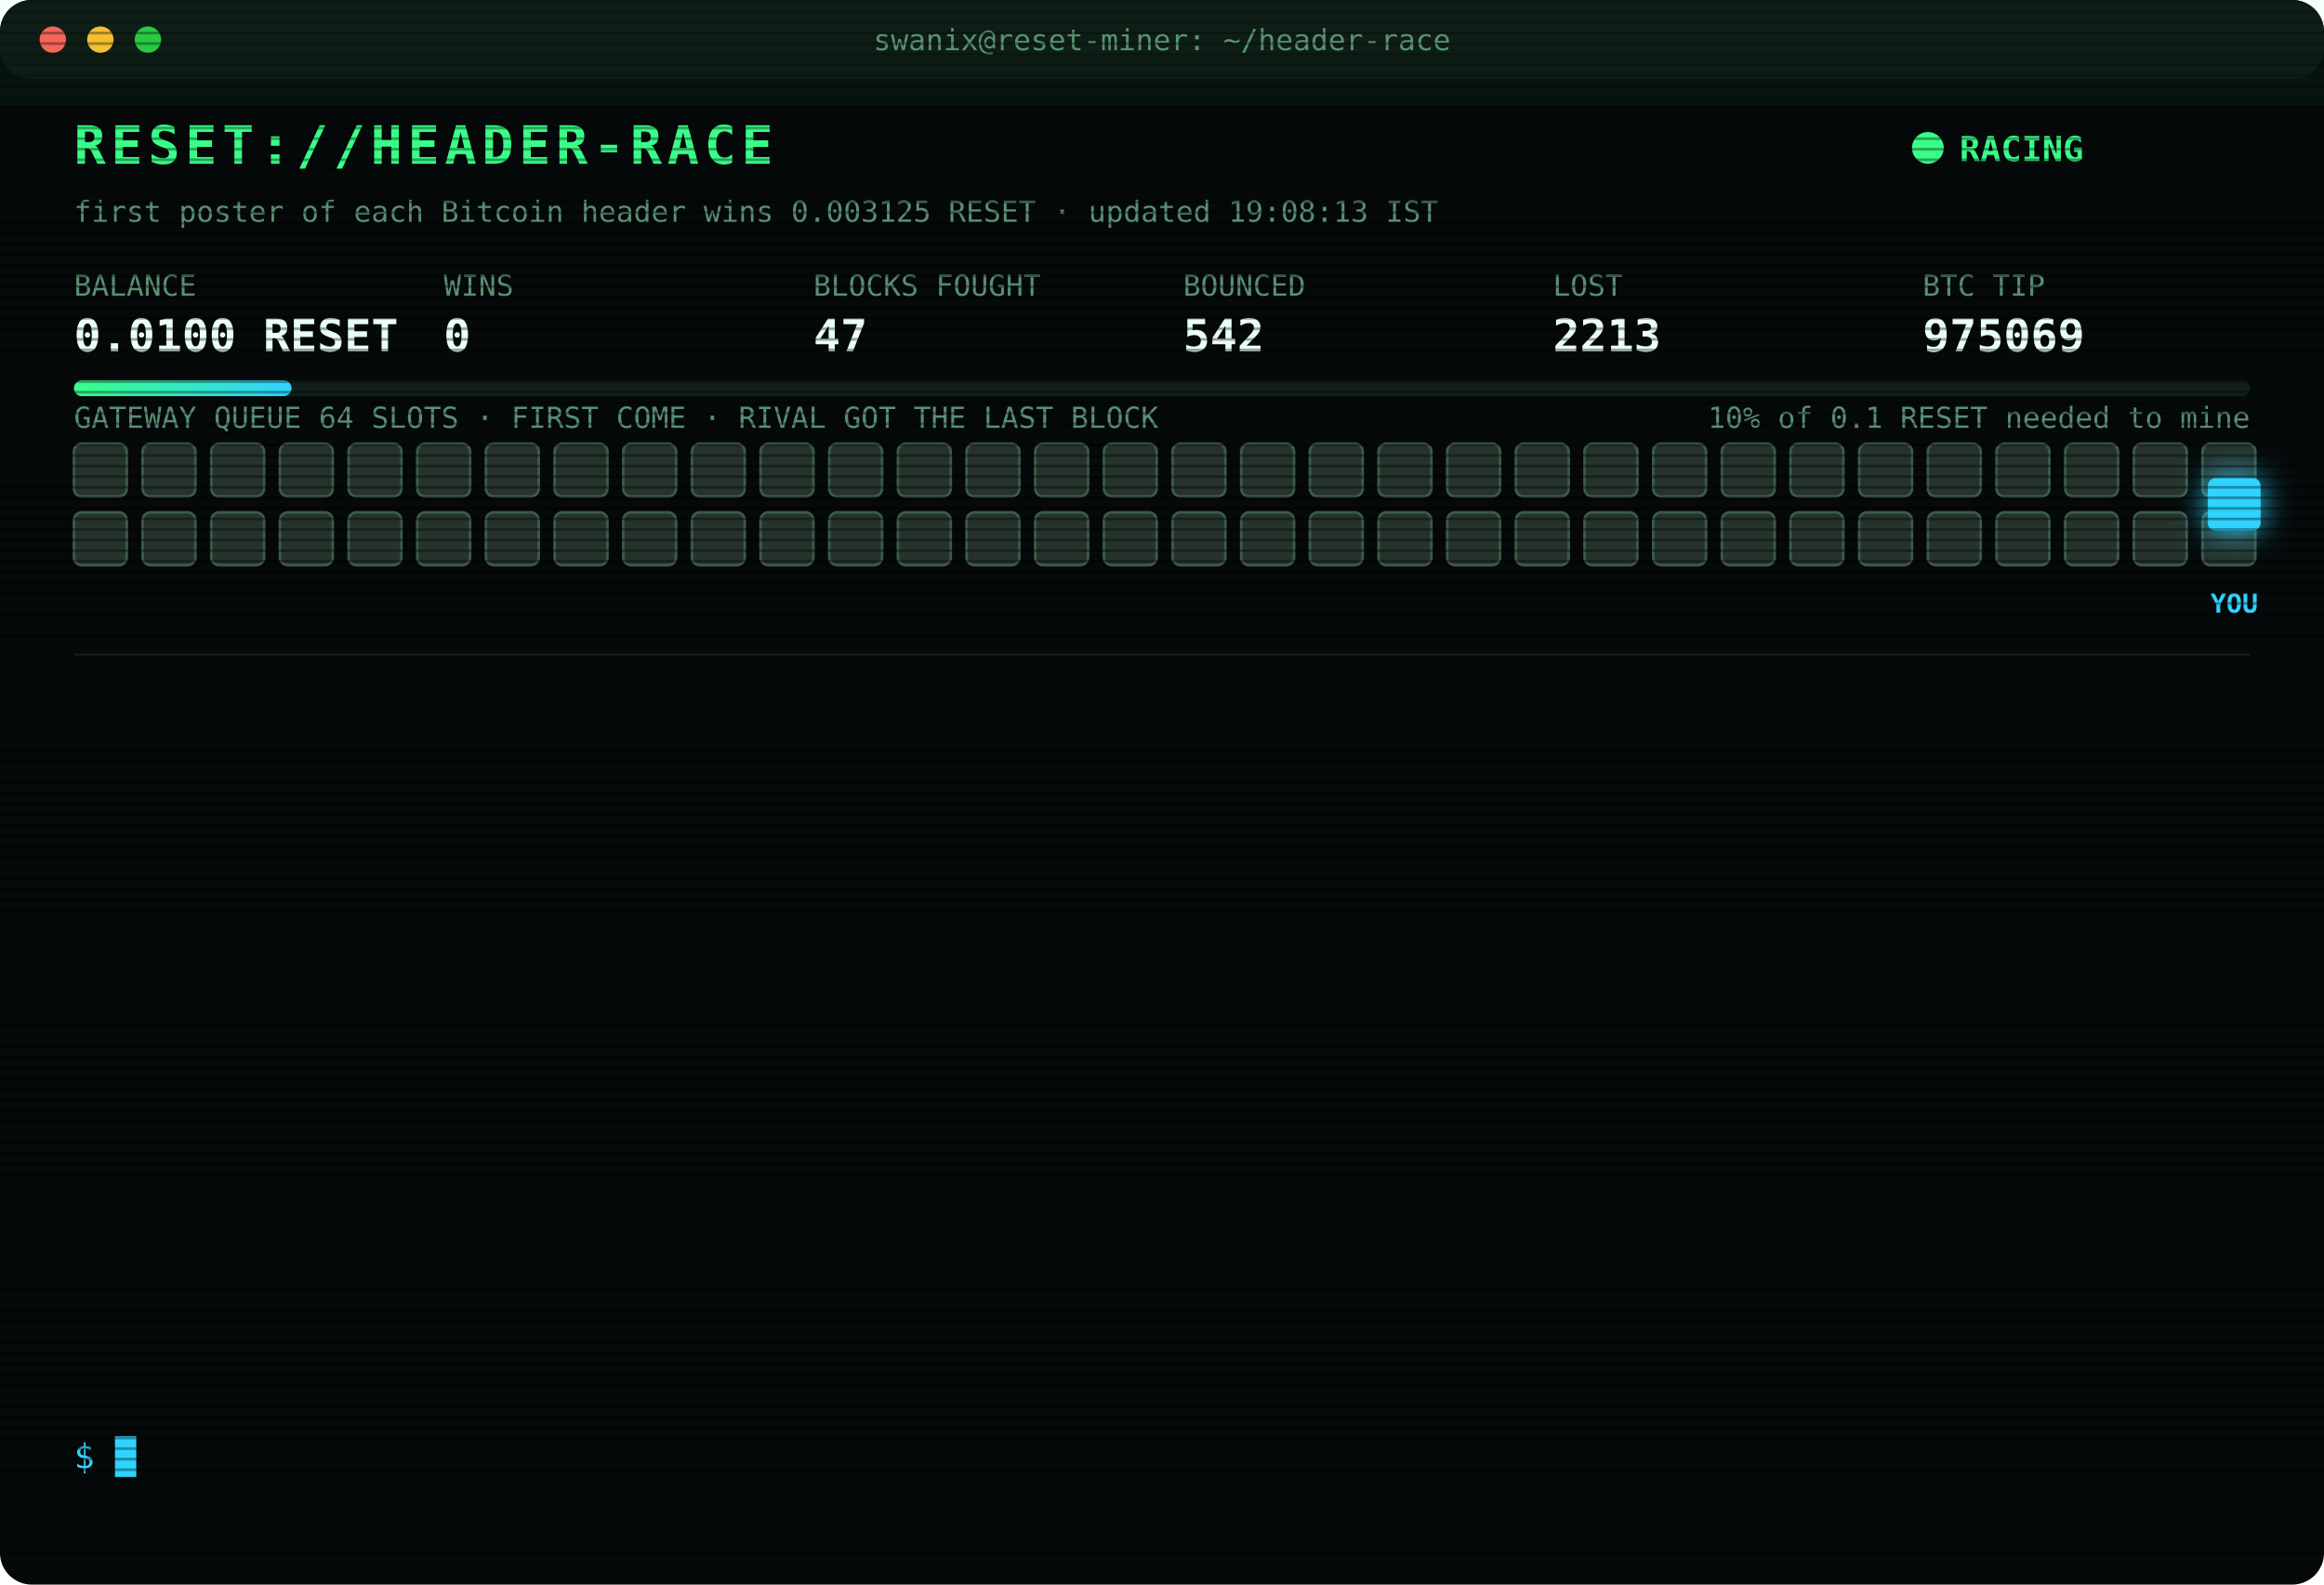
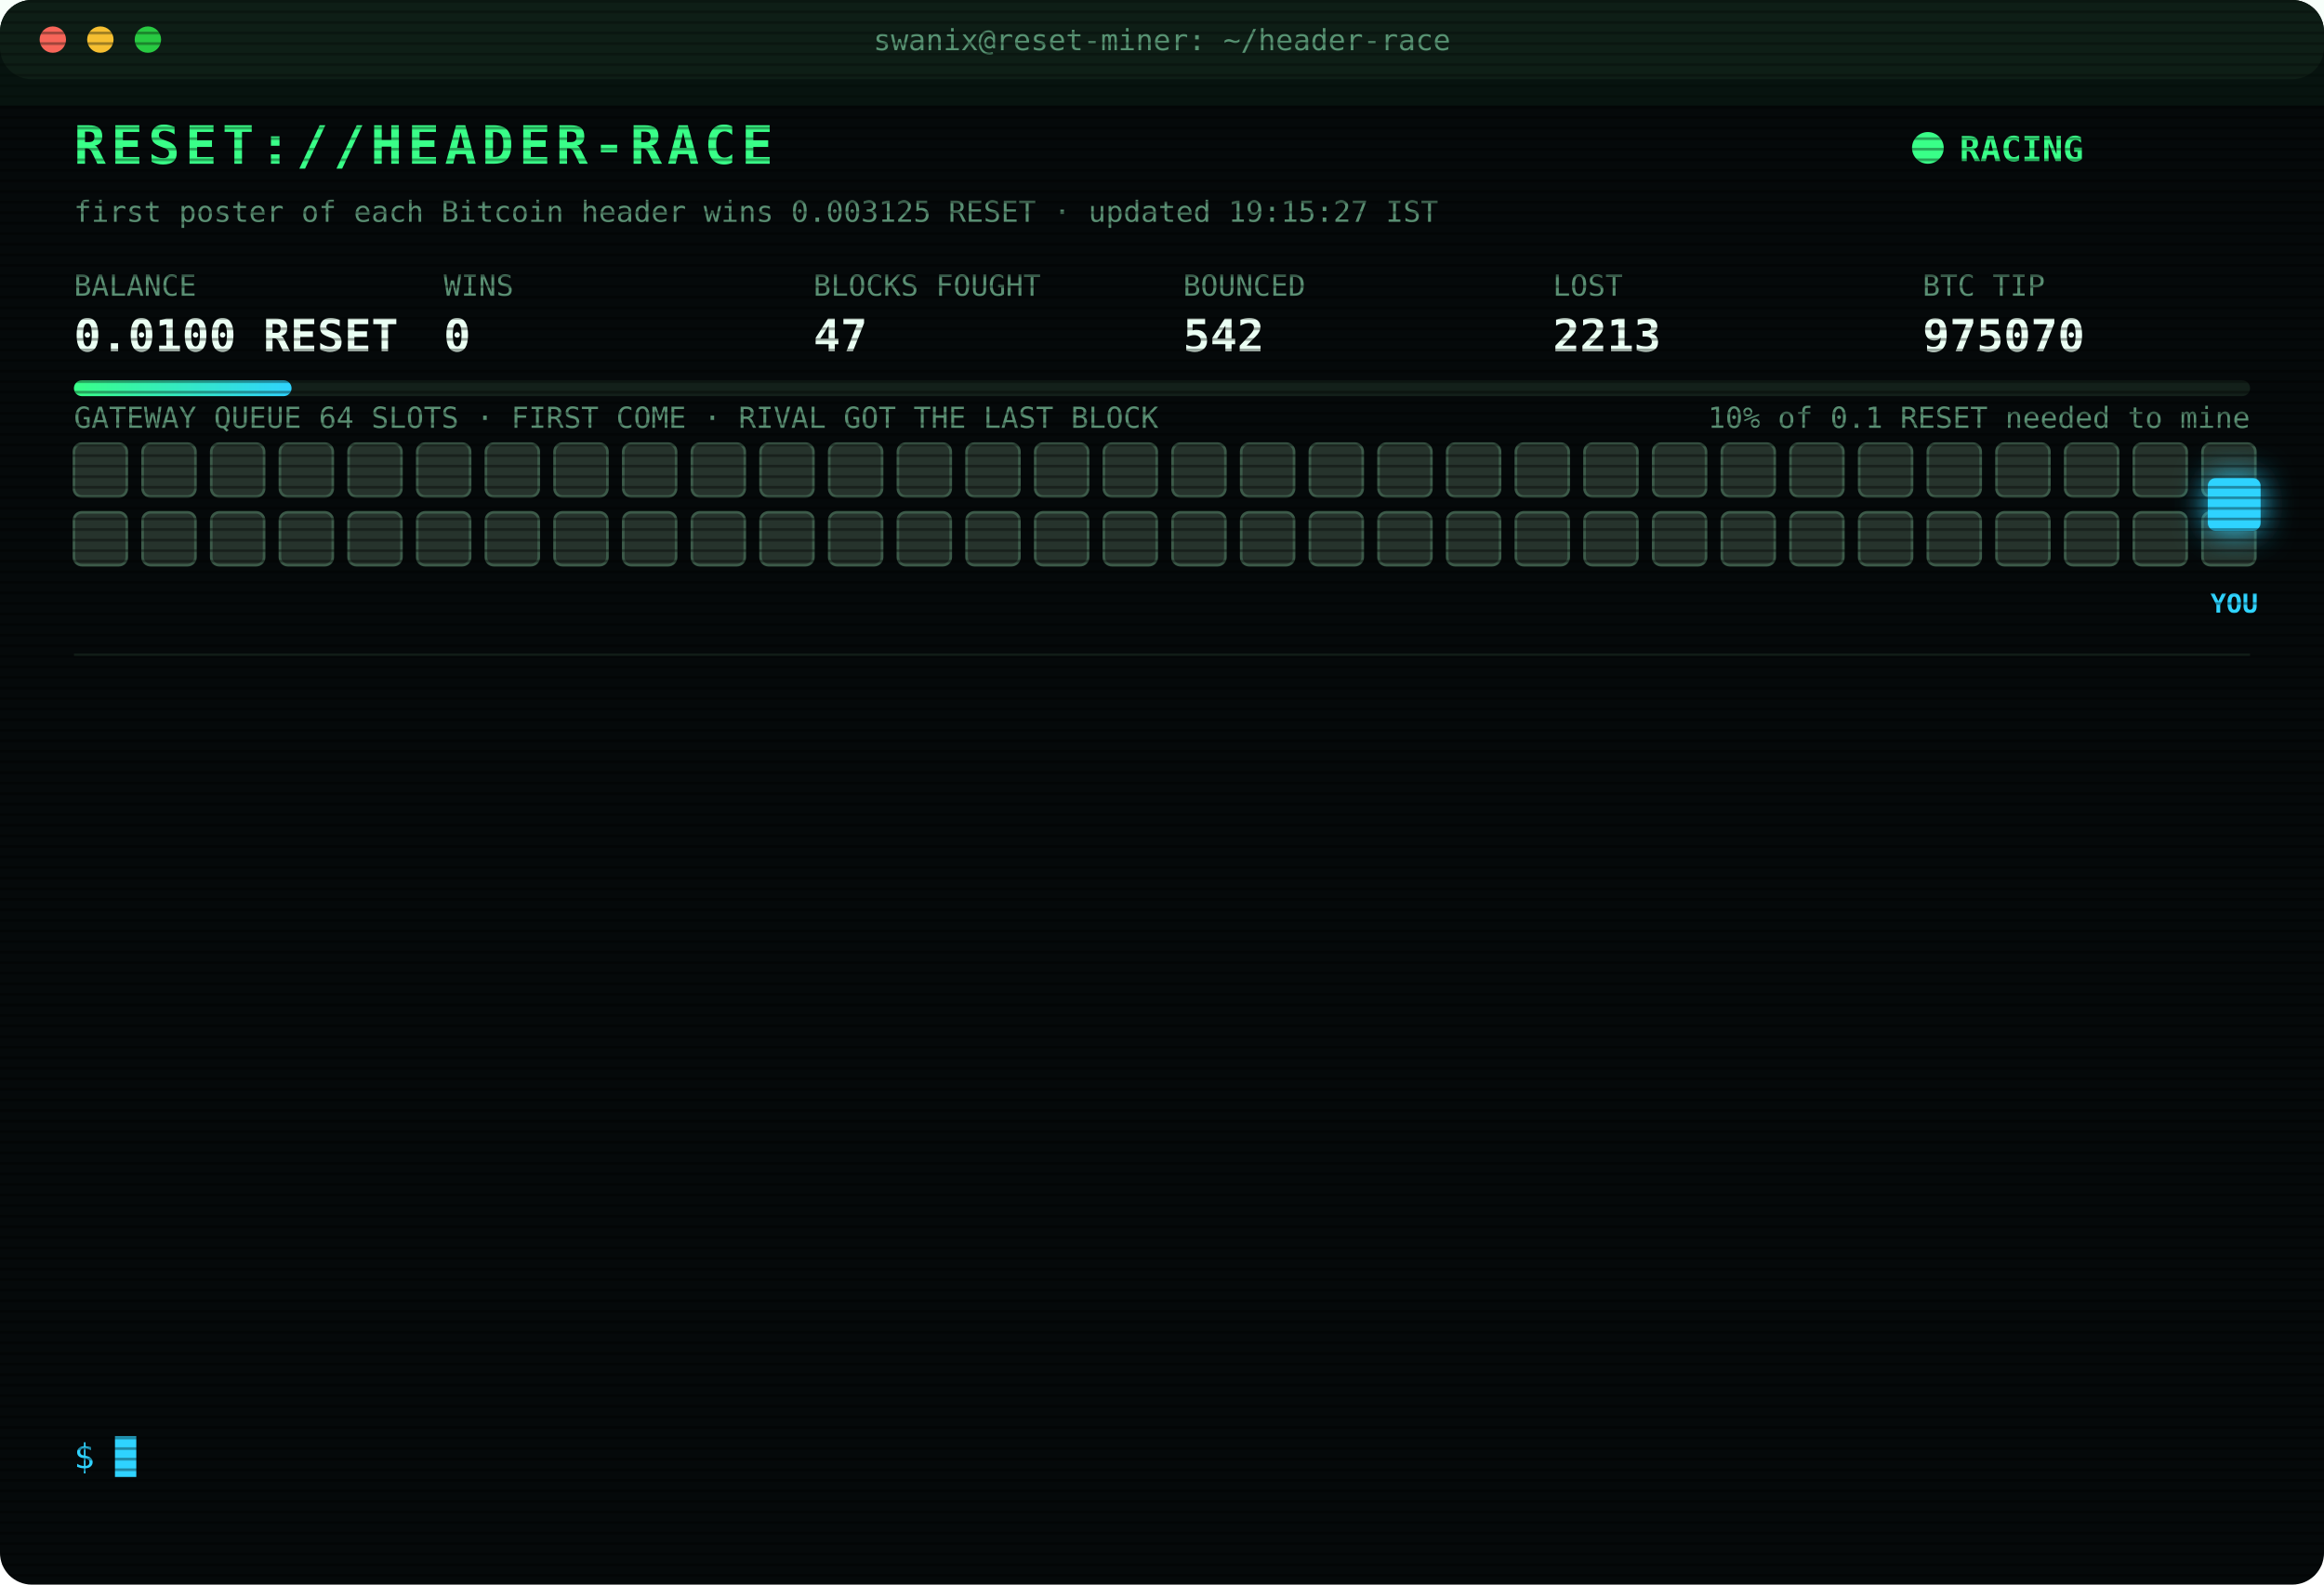
<svg xmlns="http://www.w3.org/2000/svg" width="880" height="600" viewBox="0 0 880 600" font-family="ui-monospace,SFMono-Regular,Menlo,Consolas,monospace">
  <style>
text{font-size:13px;fill:#7CFFB2}
.title{font-size:20px;font-weight:700;fill:#39FF88;letter-spacing:2px;animation:glitch 3s infinite steps(1)}
.sub{fill:#2fd3ff}.k{fill:#5a8f73;font-size:11px}.v{font-size:17px;font-weight:700;fill:#eafff3}
.ts{fill:#3f6b56}.boot{fill:#2fd3ff}.dim{fill:#5a8f73}.bad{fill:#ff4d6d}.warn{fill:#ffd23f}.mag{fill:#ff5cf0}.win{fill:#39FF88;font-weight:700}
.tag{font-size:10px;fill:#2fd3ff;font-weight:700}
.rival{fill:#26332c;stroke:#3c5a49;animation:jam 1.2s infinite alternate}
.idle{fill:#141c18;stroke:#22302a;animation:breathe 4s infinite}
.me{fill:#2fd3ff;filter:drop-shadow(0 0 6px #2fd3ff)}
.hover{animation:nudge 1.1s infinite ease-in-out}.bounce{animation:kick 1.4s infinite}
.ln{opacity:0;animation:in .4s forwards}
.cur{animation:blink 1s infinite steps(1)}
.scan{animation:scan 6s infinite linear}
.led{animation:blink 1.4s infinite}
@keyframes in{from{opacity:0;transform:translateX(-6px)}to{opacity:1;transform:none}}
@keyframes blink{50%{opacity:0}}
@keyframes jam{to{fill:#33463b}}
@keyframes breathe{50%{opacity:.4}}
@keyframes nudge{50%{transform:translateX(-10px)}}
@keyframes kick{0%,100%{transform:none}30%{transform:translateX(-14px)}55%{transform:translateX(10px) translateY(-6px)}}
@keyframes glitch{0%,92%{transform:none}93%{transform:translateX(2px);fill:#ff4d6d}95%{transform:translateX(-2px);fill:#2fd3ff}97%{transform:none}}
@keyframes scan{from{transform:translateY(-40px)}to{transform:translateY(600px)}}
</style>
  <defs>
    <pattern id="sl" width="4" height="4" patternUnits="userSpaceOnUse">
      <rect width="4" height="1" fill="#000" opacity=".35" />
    </pattern>
    <linearGradient id="bar">
      <stop offset="0" stop-color="#39FF88" />
      <stop offset="1" stop-color="#2fd3ff" />
    </linearGradient>
  </defs>
  <rect width="880" height="600" rx="12" fill="#05090a" />
  <rect width="880" height="30" rx="12" fill="#0d1512" />
  <circle cx="20" cy="15" r="5" fill="#ff5f57" />
  <circle cx="38" cy="15" r="5" fill="#febc2e" />
  <circle cx="56" cy="15" r="5" fill="#28c840" />
  <text x="440" y="19" text-anchor="middle" class="k">swanix@reset-miner: ~/header-race</text>
  <text x="28" y="62" class="title">RESET://HEADER-RACE</text>
  <circle class="led" cx="730" cy="56" r="6" fill="#39FF88" />
  <text x="742" y="61" class="win">RACING</text>
-   <text x="28" y="84" class="k">first poster of each Bitcoin header wins 0.003125 RESET · updated 19:08:13 IST</text>
+   <text x="28" y="84" class="k">first poster of each Bitcoin header wins 0.003125 RESET · updated 19:15:27 IST</text>
  <text x="28" y="112" class="k">BALANCE</text>
  <text x="28" y="133" class="v">0.0100 RESET</text>
  <text x="168" y="112" class="k">WINS</text>
  <text x="168" y="133" class="v">0</text>
  <text x="308" y="112" class="k">BLOCKS FOUGHT</text>
  <text x="308" y="133" class="v">47</text>
  <text x="448" y="112" class="k">BOUNCED</text>
  <text x="448" y="133" class="v">542</text>
  <text x="588" y="112" class="k">LOST</text>
  <text x="588" y="133" class="v">2213</text>
  <text x="728" y="112" class="k">BTC TIP</text>
-   <text x="728" y="133" class="v">975069</text>
+   <text x="728" y="133" class="v">975070</text>
  <rect x="28" y="144" width="824" height="6" rx="3" fill="#13201a" />
  <rect x="28" y="144" width="82.4" height="6" rx="3" fill="url(#bar)" />
  <text x="852" y="162" text-anchor="end" class="k">10% of 0.1 RESET needed to mine</text>
  <text x="28" y="162" class="k">GATEWAY QUEUE 64 SLOTS · FIRST COME · RIVAL GOT THE LAST BLOCK</text>
  <rect class="rival" x="28" y="168" width="20" height="20" rx="3" style="animation-delay:0.00s" />
  <rect class="rival" x="54" y="168" width="20" height="20" rx="3" style="animation-delay:0.05s" />
  <rect class="rival" x="80" y="168" width="20" height="20" rx="3" style="animation-delay:0.10s" />
  <rect class="rival" x="106" y="168" width="20" height="20" rx="3" style="animation-delay:0.15s" />
  <rect class="rival" x="132" y="168" width="20" height="20" rx="3" style="animation-delay:0.20s" />
  <rect class="rival" x="158" y="168" width="20" height="20" rx="3" style="animation-delay:0.25s" />
  <rect class="rival" x="184" y="168" width="20" height="20" rx="3" style="animation-delay:0.30s" />
  <rect class="rival" x="210" y="168" width="20" height="20" rx="3" style="animation-delay:0.35s" />
  <rect class="rival" x="236" y="168" width="20" height="20" rx="3" style="animation-delay:0.40s" />
  <rect class="rival" x="262" y="168" width="20" height="20" rx="3" style="animation-delay:0.45s" />
  <rect class="rival" x="288" y="168" width="20" height="20" rx="3" style="animation-delay:0.50s" />
  <rect class="rival" x="314" y="168" width="20" height="20" rx="3" style="animation-delay:0.55s" />
  <rect class="rival" x="340" y="168" width="20" height="20" rx="3" style="animation-delay:0.60s" />
  <rect class="rival" x="366" y="168" width="20" height="20" rx="3" style="animation-delay:0.65s" />
  <rect class="rival" x="392" y="168" width="20" height="20" rx="3" style="animation-delay:0.70s" />
  <rect class="rival" x="418" y="168" width="20" height="20" rx="3" style="animation-delay:0.75s" />
  <rect class="rival" x="444" y="168" width="20" height="20" rx="3" style="animation-delay:0.80s" />
  <rect class="rival" x="470" y="168" width="20" height="20" rx="3" style="animation-delay:0.85s" />
  <rect class="rival" x="496" y="168" width="20" height="20" rx="3" style="animation-delay:0.90s" />
  <rect class="rival" x="522" y="168" width="20" height="20" rx="3" style="animation-delay:0.95s" />
  <rect class="rival" x="548" y="168" width="20" height="20" rx="3" style="animation-delay:1.00s" />
  <rect class="rival" x="574" y="168" width="20" height="20" rx="3" style="animation-delay:1.05s" />
  <rect class="rival" x="600" y="168" width="20" height="20" rx="3" style="animation-delay:1.10s" />
  <rect class="rival" x="626" y="168" width="20" height="20" rx="3" style="animation-delay:1.15s" />
  <rect class="rival" x="652" y="168" width="20" height="20" rx="3" style="animation-delay:1.20s" />
  <rect class="rival" x="678" y="168" width="20" height="20" rx="3" style="animation-delay:1.25s" />
  <rect class="rival" x="704" y="168" width="20" height="20" rx="3" style="animation-delay:1.30s" />
  <rect class="rival" x="730" y="168" width="20" height="20" rx="3" style="animation-delay:1.35s" />
  <rect class="rival" x="756" y="168" width="20" height="20" rx="3" style="animation-delay:1.40s" />
  <rect class="rival" x="782" y="168" width="20" height="20" rx="3" style="animation-delay:1.45s" />
  <rect class="rival" x="808" y="168" width="20" height="20" rx="3" style="animation-delay:1.50s" />
  <rect class="rival" x="834" y="168" width="20" height="20" rx="3" style="animation-delay:1.55s" />
  <rect class="rival" x="28" y="194" width="20" height="20" rx="3" style="animation-delay:1.60s" />
  <rect class="rival" x="54" y="194" width="20" height="20" rx="3" style="animation-delay:1.65s" />
  <rect class="rival" x="80" y="194" width="20" height="20" rx="3" style="animation-delay:1.70s" />
  <rect class="rival" x="106" y="194" width="20" height="20" rx="3" style="animation-delay:1.75s" />
  <rect class="rival" x="132" y="194" width="20" height="20" rx="3" style="animation-delay:1.80s" />
  <rect class="rival" x="158" y="194" width="20" height="20" rx="3" style="animation-delay:1.85s" />
  <rect class="rival" x="184" y="194" width="20" height="20" rx="3" style="animation-delay:1.90s" />
  <rect class="rival" x="210" y="194" width="20" height="20" rx="3" style="animation-delay:1.95s" />
  <rect class="rival" x="236" y="194" width="20" height="20" rx="3" style="animation-delay:2.00s" />
  <rect class="rival" x="262" y="194" width="20" height="20" rx="3" style="animation-delay:2.05s" />
  <rect class="rival" x="288" y="194" width="20" height="20" rx="3" style="animation-delay:2.10s" />
  <rect class="rival" x="314" y="194" width="20" height="20" rx="3" style="animation-delay:2.15s" />
  <rect class="rival" x="340" y="194" width="20" height="20" rx="3" style="animation-delay:2.20s" />
  <rect class="rival" x="366" y="194" width="20" height="20" rx="3" style="animation-delay:2.25s" />
  <rect class="rival" x="392" y="194" width="20" height="20" rx="3" style="animation-delay:2.30s" />
  <rect class="rival" x="418" y="194" width="20" height="20" rx="3" style="animation-delay:2.35s" />
  <rect class="rival" x="444" y="194" width="20" height="20" rx="3" style="animation-delay:2.40s" />
  <rect class="rival" x="470" y="194" width="20" height="20" rx="3" style="animation-delay:2.45s" />
  <rect class="rival" x="496" y="194" width="20" height="20" rx="3" style="animation-delay:2.50s" />
  <rect class="rival" x="522" y="194" width="20" height="20" rx="3" style="animation-delay:2.55s" />
  <rect class="rival" x="548" y="194" width="20" height="20" rx="3" style="animation-delay:2.60s" />
  <rect class="rival" x="574" y="194" width="20" height="20" rx="3" style="animation-delay:2.65s" />
  <rect class="rival" x="600" y="194" width="20" height="20" rx="3" style="animation-delay:2.70s" />
  <rect class="rival" x="626" y="194" width="20" height="20" rx="3" style="animation-delay:2.75s" />
  <rect class="rival" x="652" y="194" width="20" height="20" rx="3" style="animation-delay:2.80s" />
  <rect class="rival" x="678" y="194" width="20" height="20" rx="3" style="animation-delay:2.85s" />
  <rect class="rival" x="704" y="194" width="20" height="20" rx="3" style="animation-delay:2.90s" />
  <rect class="rival" x="730" y="194" width="20" height="20" rx="3" style="animation-delay:2.95s" />
  <rect class="rival" x="756" y="194" width="20" height="20" rx="3" style="animation-delay:3.00s" />
  <rect class="rival" x="782" y="194" width="20" height="20" rx="3" style="animation-delay:3.05s" />
  <rect class="rival" x="808" y="194" width="20" height="20" rx="3" style="animation-delay:3.10s" />
  <rect class="rival" x="834" y="194" width="20" height="20" rx="3" style="animation-delay:3.15s" />
  <g class="hover">
    <rect class="me" x="836" y="181" width="20" height="20" rx="3" />
    <text class="tag" x="846" y="232" text-anchor="middle">YOU</text>
  </g>
  <line x1="28" x2="852" y1="248" y2="248" stroke="#13201a" />
  <g class="ln" style="animation-delay:0.40s">
    <text x="28" y="270" class="ts">17:10:31</text>
    <text x="104" y="270" class="dim">[STINT END] calls 762 · wins 0</text>
  </g>
  <g class="ln" style="animation-delay:0.65s">
    <text x="28" y="292" class="ts">17:15:25</text>
    <text x="104" y="292" class="boot">[BOOT] racer v3 online · 3 feeds · stint 340m</text>
  </g>
  <g class="ln" style="animation-delay:0.90s">
    <text x="28" y="314" class="ts">17:47:28</text>
    <text x="104" y="314" class="bad">[LOST] #975058 taken by a rival miner</text>
  </g>
  <g class="ln" style="animation-delay:1.15s">
    <text x="28" y="336" class="ts">17:52:47</text>
    <text x="104" y="336" class="bad">[LOST] #975059 taken by a rival miner</text>
  </g>
  <g class="ln" style="animation-delay:1.40s">
    <text x="28" y="358" class="ts">17:53:25</text>
    <text x="104" y="358" class="bad">[LOST] #975060 taken by a rival miner</text>
  </g>
  <g class="ln" style="animation-delay:1.65s">
    <text x="28" y="380" class="ts">18:05:19</text>
    <text x="104" y="380" class="bad">[LOST] #975061 taken by a rival miner</text>
  </g>
  <g class="ln" style="animation-delay:1.90s">
    <text x="28" y="402" class="ts">18:10:36</text>
    <text x="104" y="402" class="bad">[LOST] #975062 taken by a rival miner</text>
  </g>
  <g class="ln" style="animation-delay:2.15s">
    <text x="28" y="424" class="ts">18:24:04</text>
    <text x="104" y="424" class="bad">[LOST] #975063 taken by a rival miner</text>
  </g>
  <g class="ln" style="animation-delay:2.40s">
    <text x="28" y="446" class="ts">18:48:48</text>
    <text x="104" y="446" class="bad">[LOST] #975065 taken by a rival miner</text>
  </g>
  <g class="ln" style="animation-delay:2.65s">
    <text x="28" y="468" class="ts">18:54:43</text>
    <text x="104" y="468" class="bad">[LOST] #975066 taken by a rival miner</text>
  </g>
  <g class="ln" style="animation-delay:2.90s">
    <text x="28" y="490" class="ts">19:01:15</text>
    <text x="104" y="490" class="bad">[LOST] #975067 taken by a rival miner</text>
  </g>
  <g class="ln" style="animation-delay:3.15s">
    <text x="28" y="512" class="ts">19:04:15</text>
    <text x="104" y="512" class="bad">[LOST] #975068 taken by a rival miner</text>
  </g>
  <g class="ln" style="animation-delay:3.40s">
    <text x="28" y="534" class="ts">19:08:13</text>
    <text x="104" y="534" class="bad">[LOST] #975069 taken by a rival miner</text>
  </g>
  <text x="28" y="556" class="sub">$ <tspan class="cur">█</tspan>
  </text>
  <rect width="880" height="600" rx="12" fill="url(#sl)" pointer-events="none" />
  <rect class="scan" width="880" height="40" fill="#39FF88" opacity=".04" />
</svg>
